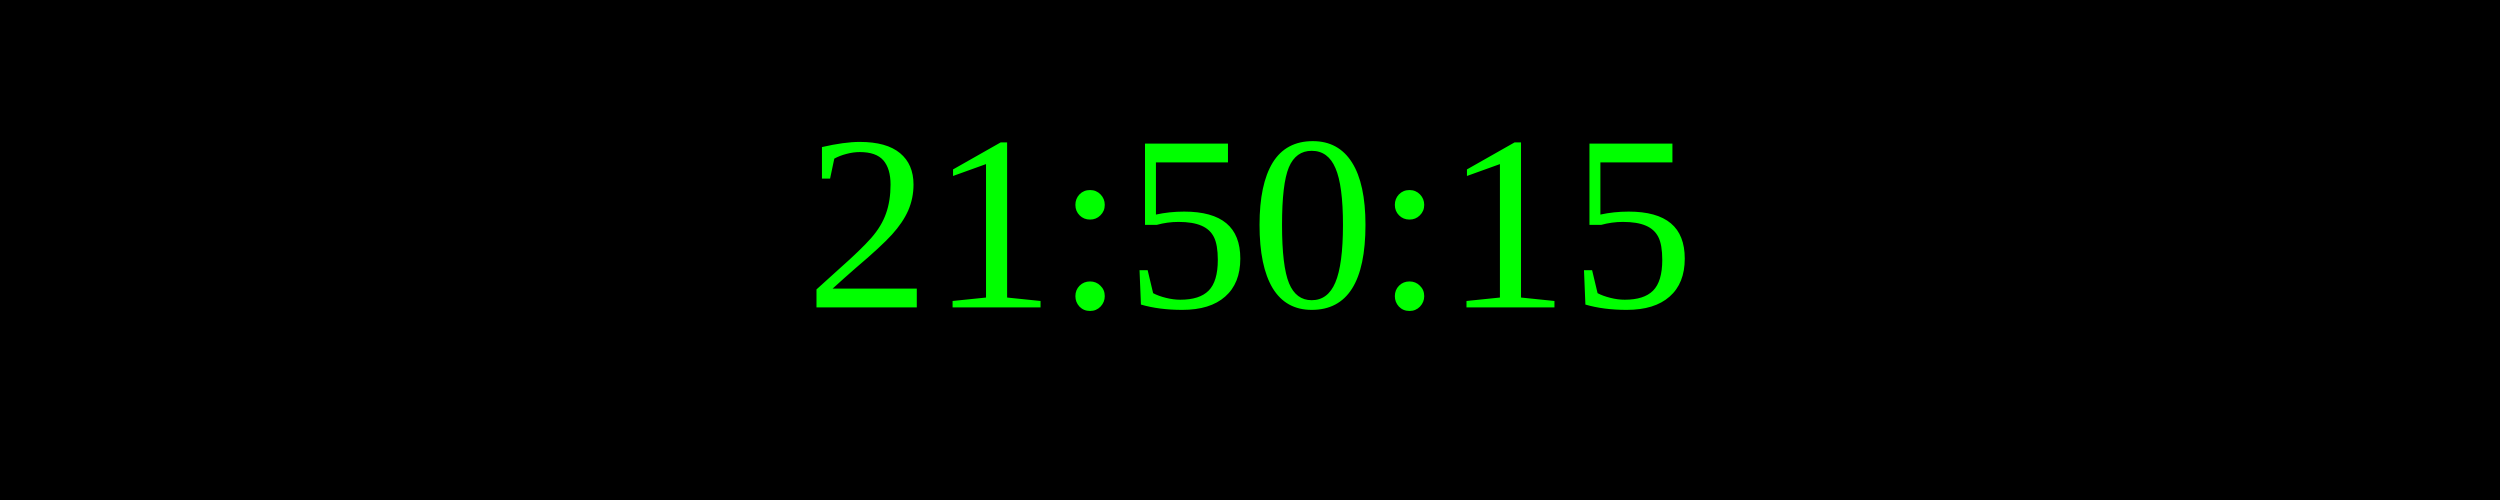
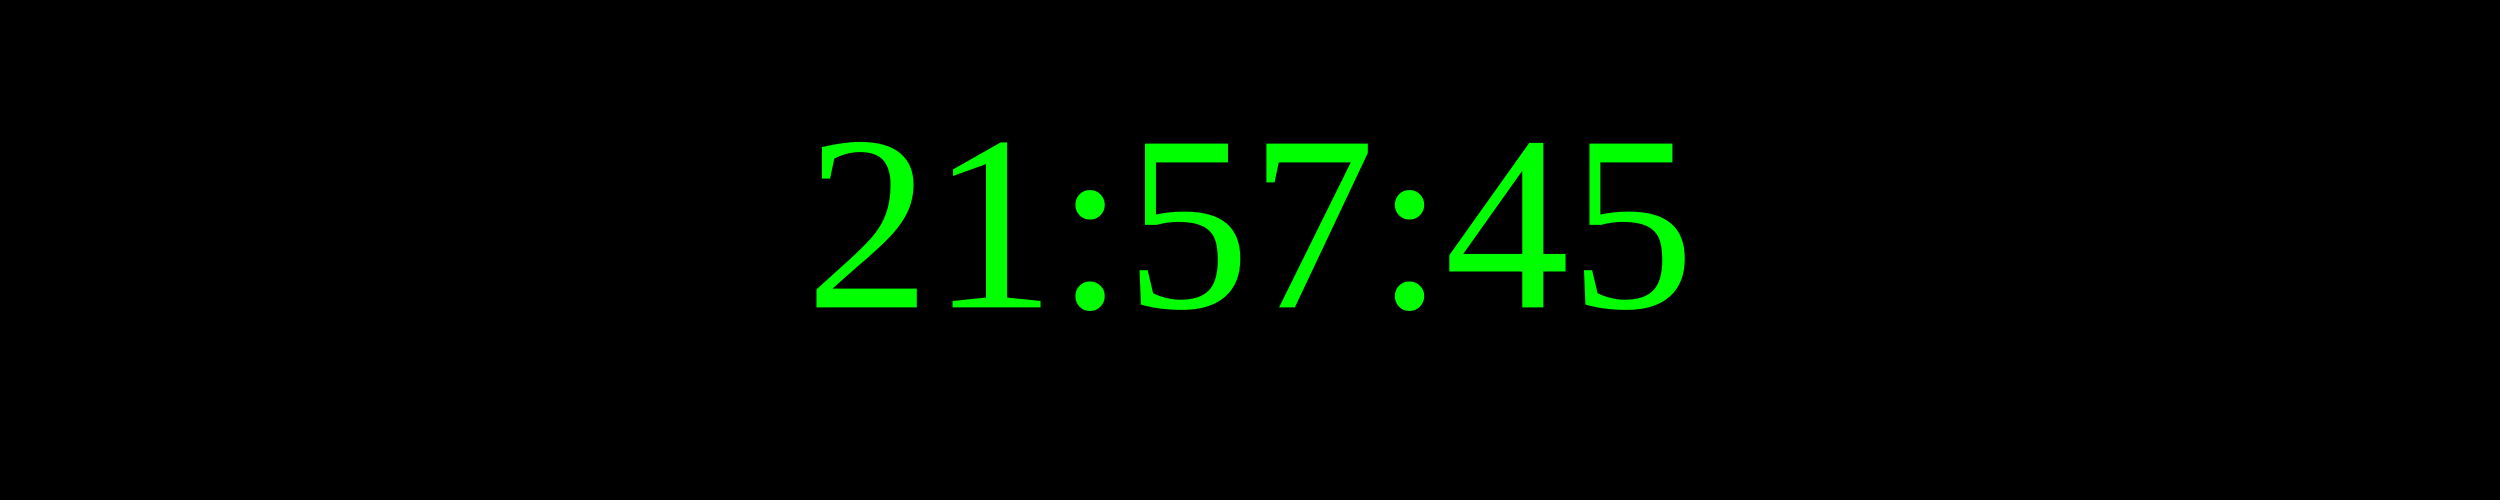
<svg xmlns="http://www.w3.org/2000/svg" width="250" height="50">
  <rect width="100%" height="100%" fill="black" />
  <text x="50%" y="50%" font-size="25" fill="lime" text-anchor="middle" dominant-baseline="middle">
- 21:50:15
+ 21:57:45
</text>
</svg>
